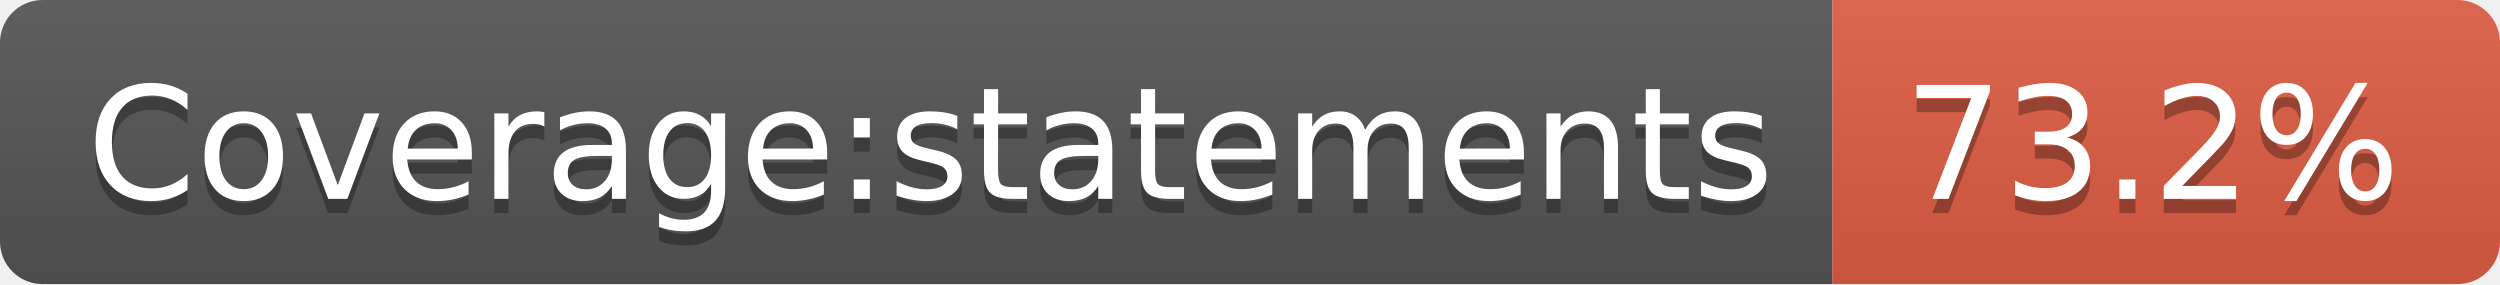
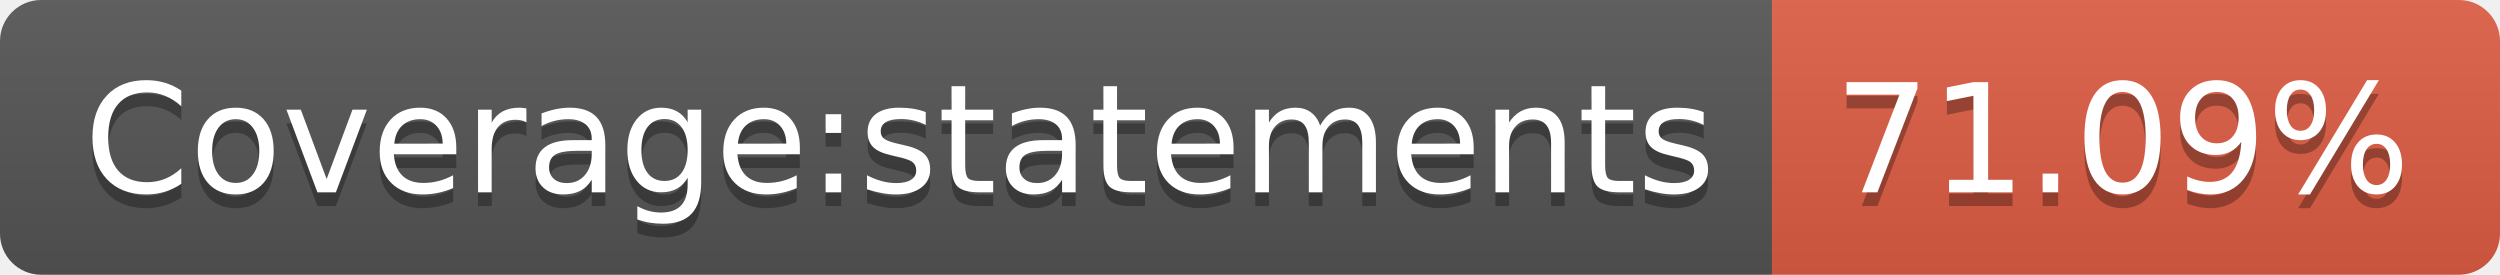
- <svg xmlns="http://www.w3.org/2000/svg" width="176" height="20" role="img" aria-label="Coverage:statements: 73.2%">
+ <svg xmlns="http://www.w3.org/2000/svg" width="182" height="20" role="img" aria-label="Coverage:statements: 71.09%">
  <linearGradient id="s" x2="0" y2="100%">
    <stop offset="0" stop-color="#bbb" stop-opacity=".1" />
    <stop offset="1" stop-opacity=".1" />
  </linearGradient>
  <clipPath id="r">
-     <rect width="176" height="20" rx="3" fill="#fff" />
+     <rect width="182" height="20" rx="3" fill="#fff" />
  </clipPath>
  <g clip-path="url(#r)">
    <rect width="129" height="20" fill="#555" />
-     <rect x="129" width="47" height="20" fill="#e05d44" />
-     <rect width="176" height="20" fill="url(#s)" />
+     <rect x="129" width="53" height="20" fill="#e05d44" />
+     <rect width="182" height="20" fill="url(#s)" />
  </g>
  <g fill="#fff" text-anchor="middle" font-family="Verdana,Geneva,DejaVu Sans,sans-serif" text-rendering="geometricPrecision" font-size="110">
    <text aria-hidden="true" x="655" y="150" fill="#010101" fill-opacity=".3" transform="scale(.1)" textLength="1190">Coverage:statements</text>
    <text x="655" y="140" transform="scale(.1)" fill="#fff" textLength="1190">Coverage:statements</text>
-     <text aria-hidden="true" x="1515" y="150" fill="#010101" fill-opacity=".3" transform="scale(.1)" textLength="370">73.2%</text>
-     <text x="1515" y="140" transform="scale(.1)" fill="#fff" textLength="370">73.2%</text>
+     <text aria-hidden="true" x="1545" y="150" fill="#010101" fill-opacity=".3" transform="scale(.1)" textLength="430">71.09%</text>
+     <text x="1545" y="140" transform="scale(.1)" fill="#fff" textLength="430">71.09%</text>
  </g>
</svg>
